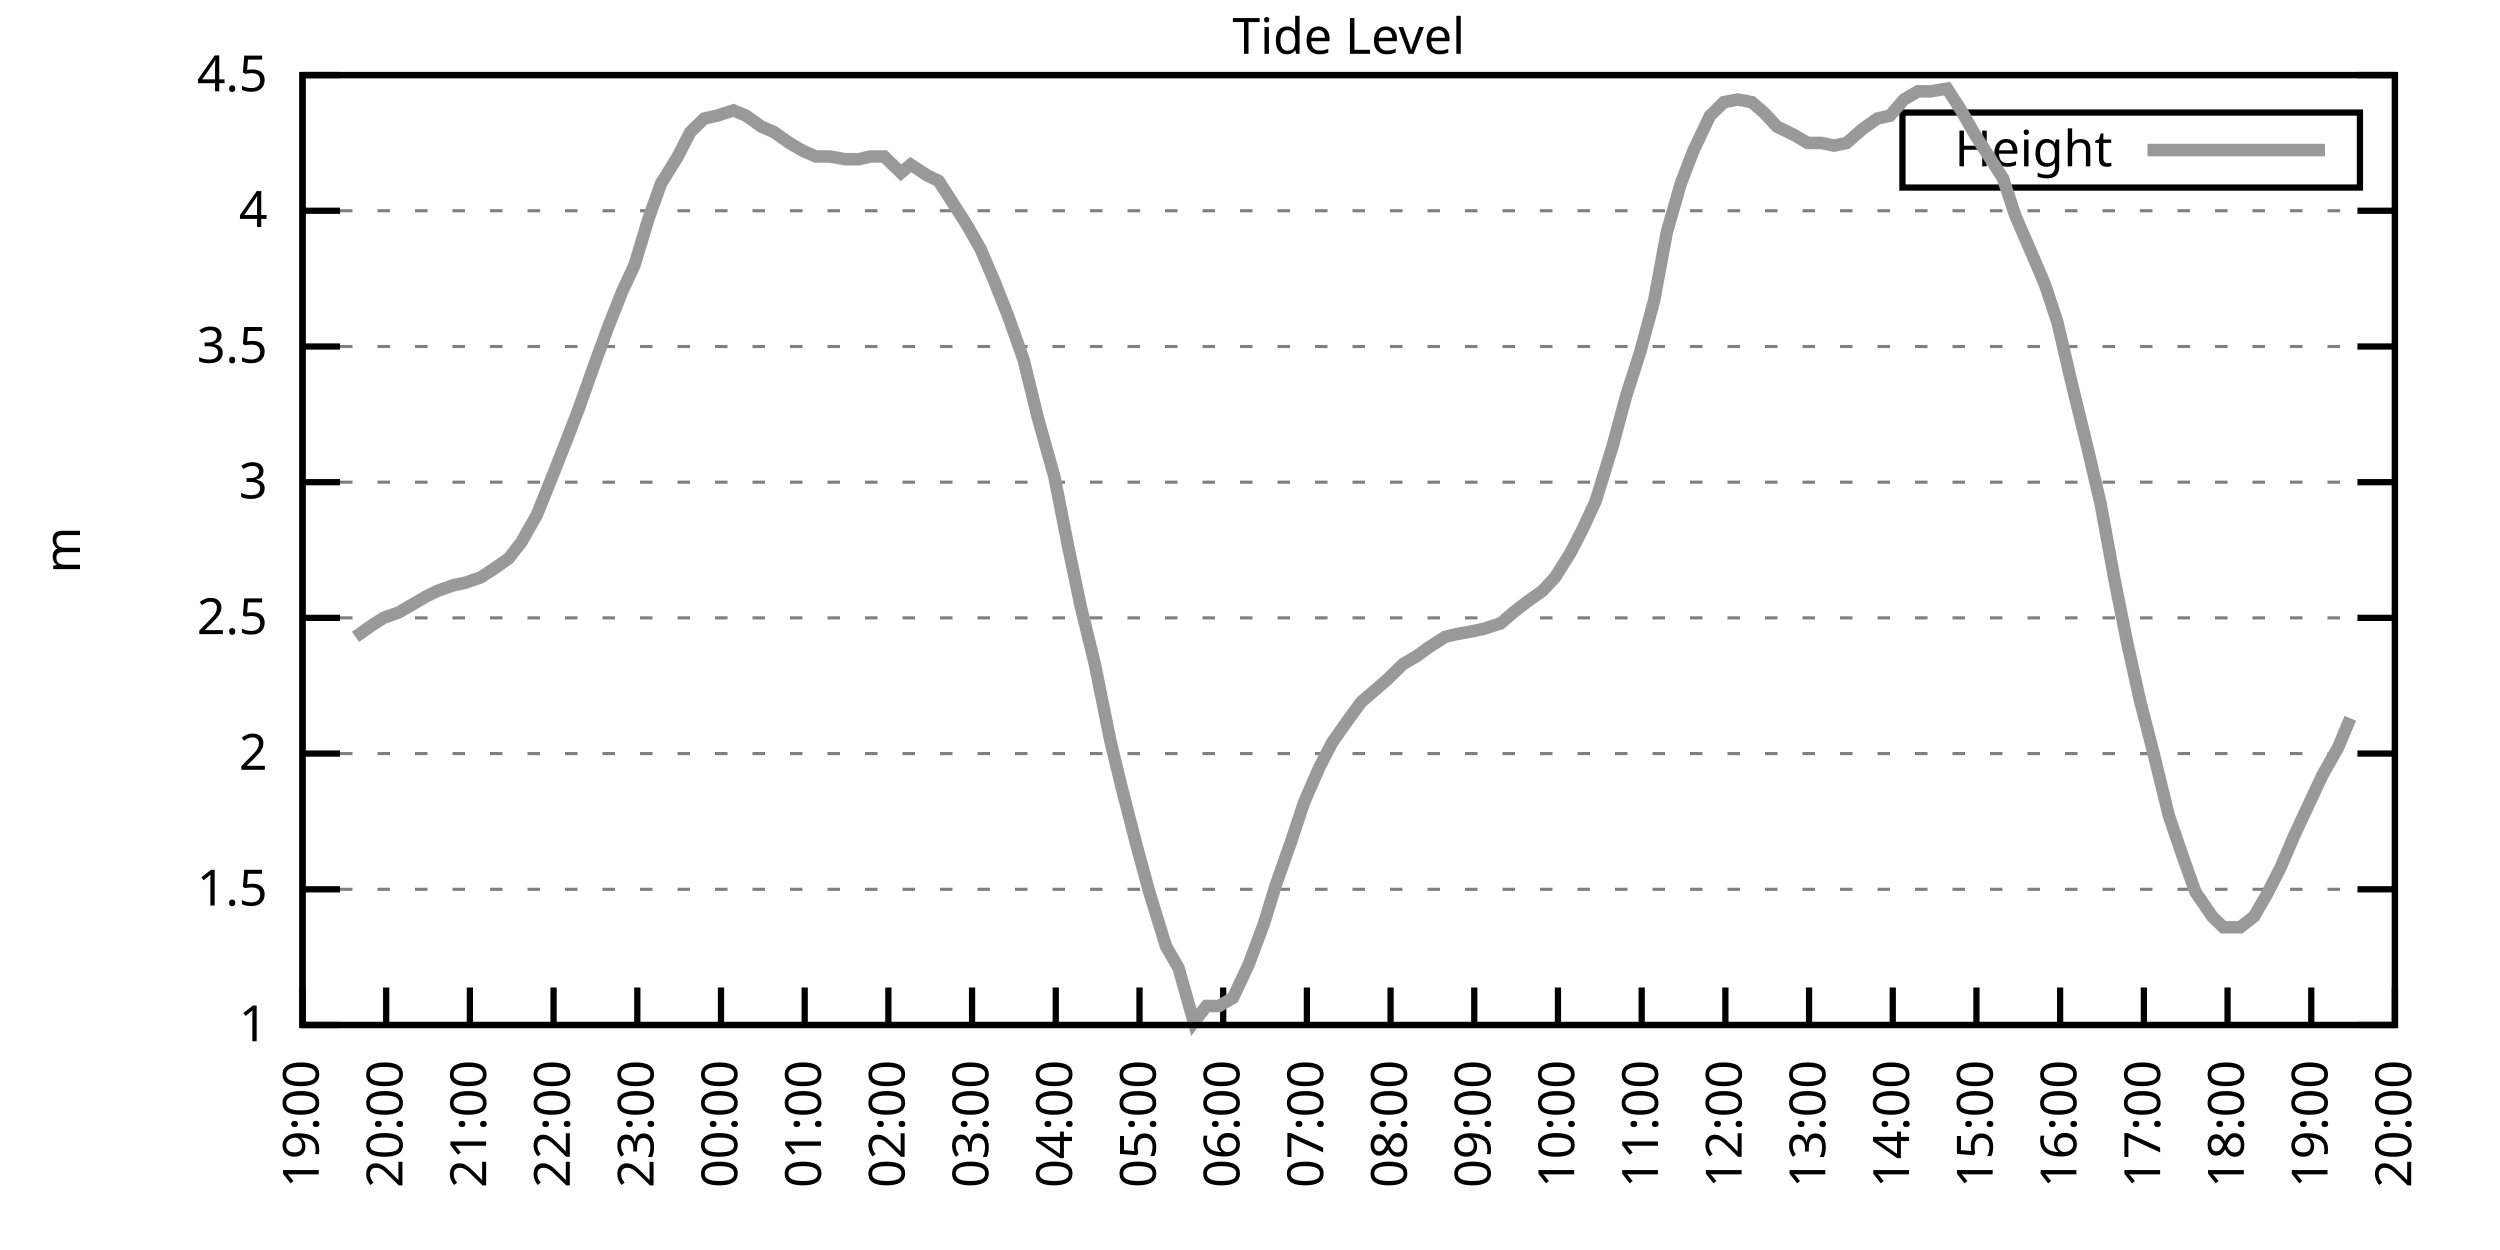
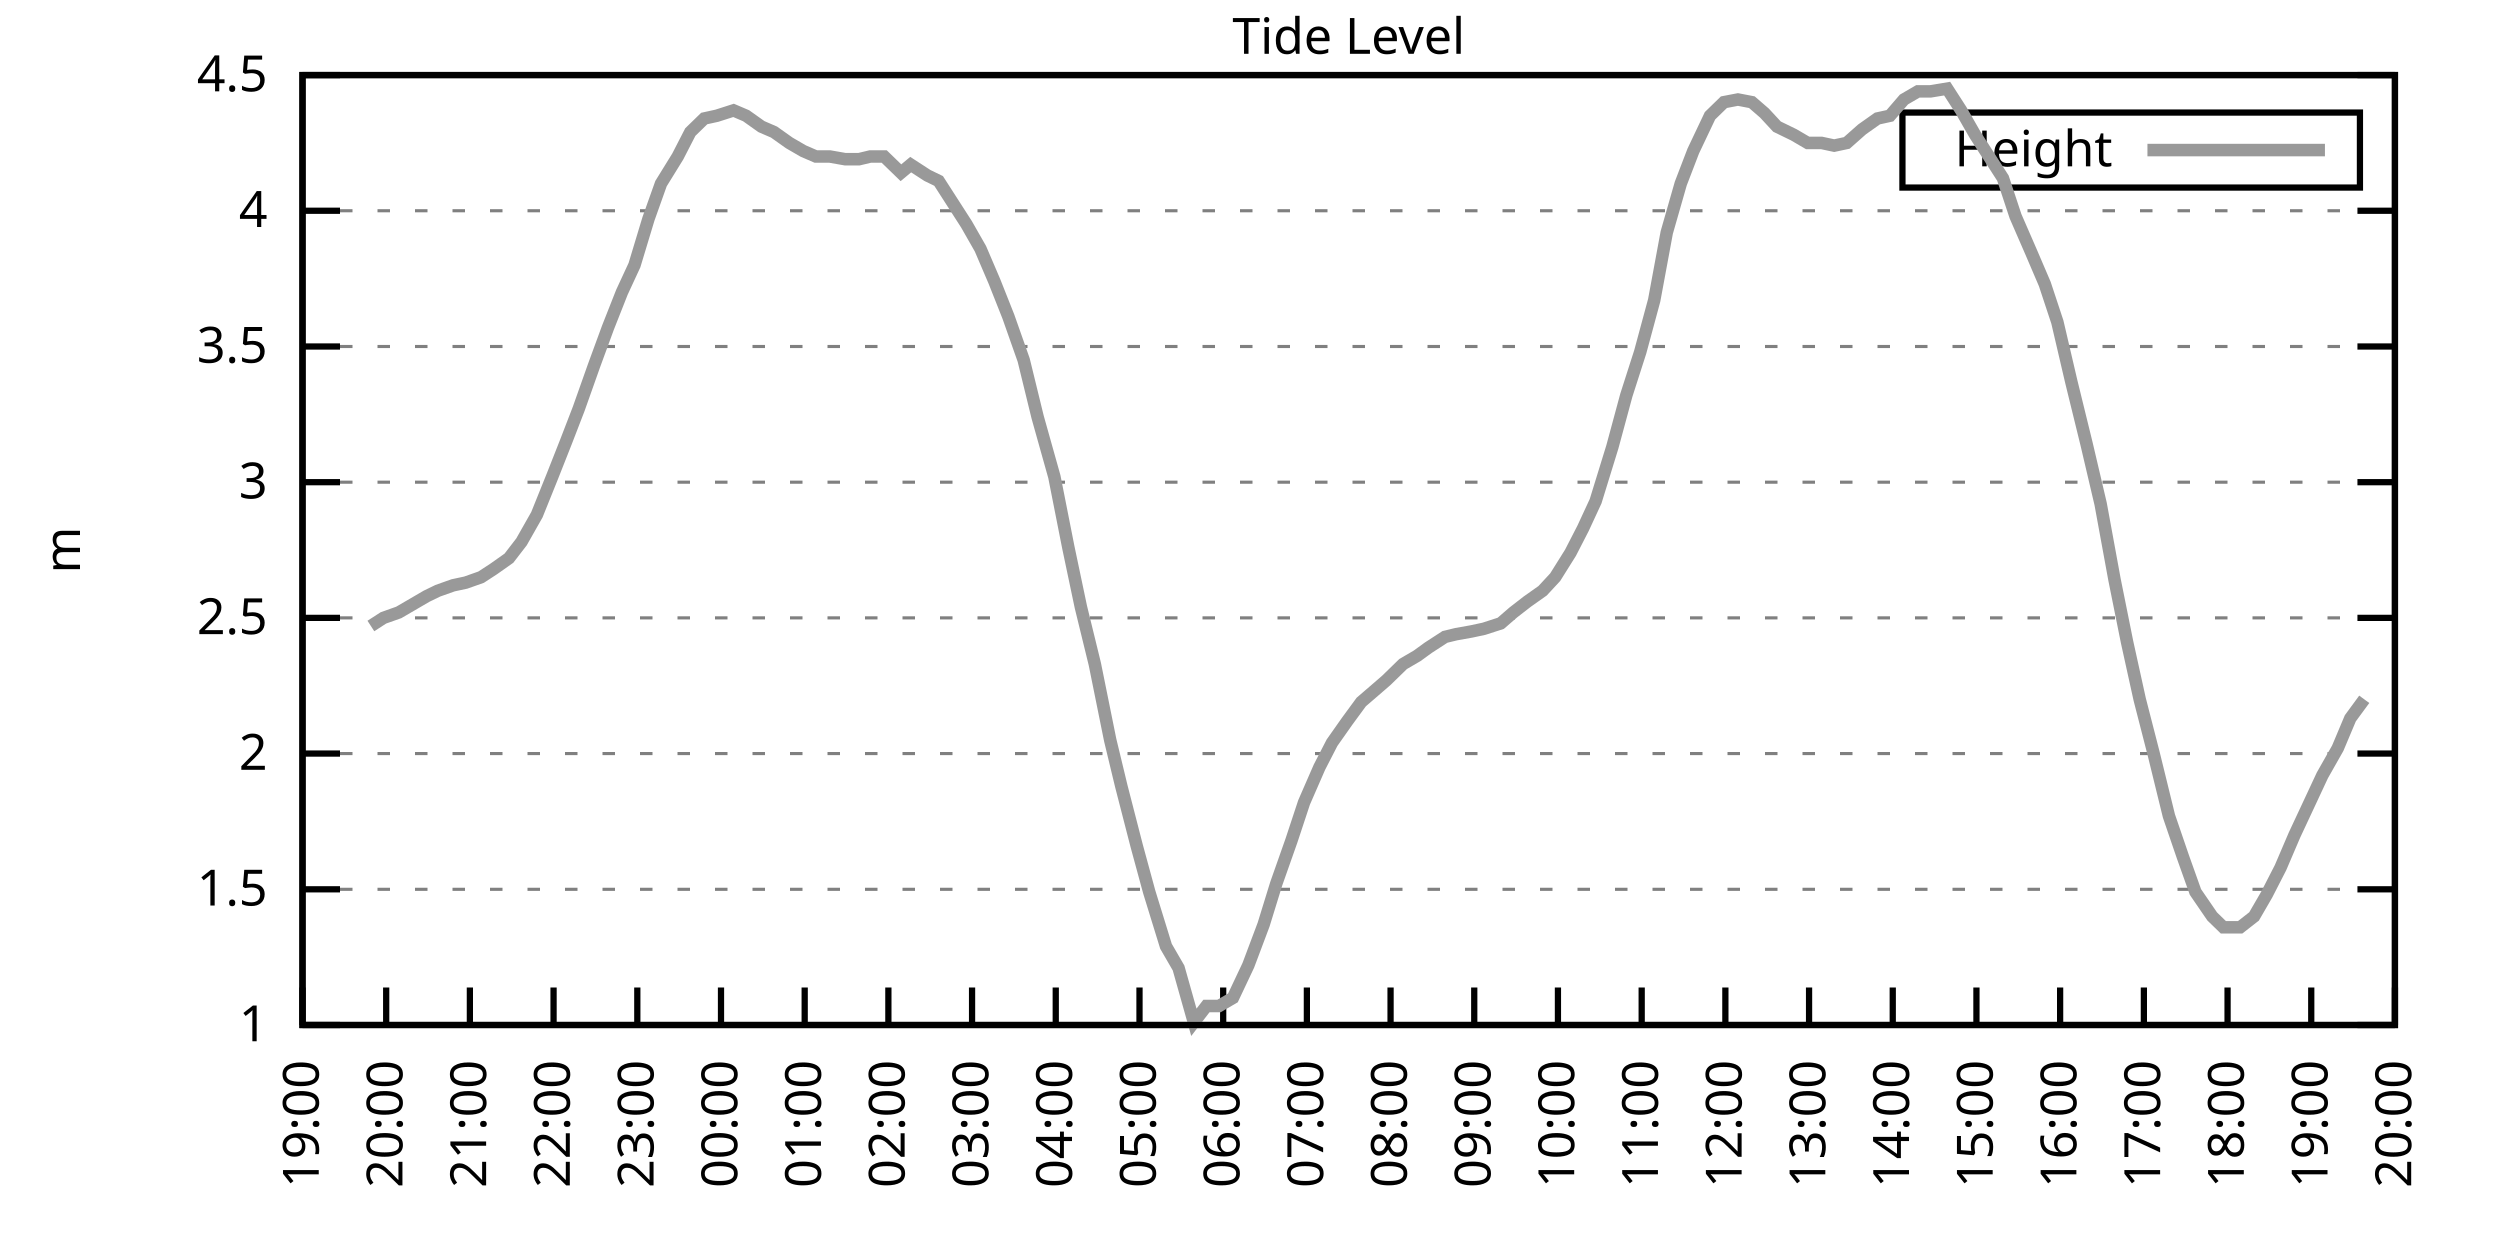
<svg xmlns="http://www.w3.org/2000/svg" xmlns:xlink="http://www.w3.org/1999/xlink" width="400" height="200" viewBox="0 0 400 200">
  <g id="gnuplot_canvas">
    <rect x="0" y="0" width="400" height="200" fill="none" />
    <defs>
      <circle id="gpDot" r="0.5" stroke-width="0.5" stroke="currentColor" />
      <path id="gpPt0" stroke-width="0.333" stroke="currentColor" d="M-1,0 h2 M0,-1 v2" />
      <path id="gpPt1" stroke-width="0.333" stroke="currentColor" d="M-1,-1 L1,1 M1,-1 L-1,1" />
      <path id="gpPt2" stroke-width="0.333" stroke="currentColor" d="M-1,0 L1,0 M0,-1 L0,1 M-1,-1 L1,1 M-1,1 L1,-1" />
      <rect id="gpPt3" stroke-width="0.333" stroke="currentColor" x="-1" y="-1" width="2" height="2" />
      <rect id="gpPt4" stroke-width="0.333" stroke="currentColor" fill="currentColor" x="-1" y="-1" width="2" height="2" />
      <circle id="gpPt5" stroke-width="0.333" stroke="currentColor" cx="0" cy="0" r="1" />
      <use xlink:href="#gpPt5" id="gpPt6" fill="currentColor" stroke="none" />
      <path id="gpPt7" stroke-width="0.333" stroke="currentColor" d="M0,-1.33 L-1.33,0.67 L1.33,0.67 z" />
      <use xlink:href="#gpPt7" id="gpPt8" fill="currentColor" stroke="none" />
      <use xlink:href="#gpPt7" id="gpPt9" stroke="currentColor" transform="rotate(180)" />
      <use xlink:href="#gpPt9" id="gpPt10" fill="currentColor" stroke="none" />
      <use xlink:href="#gpPt3" id="gpPt11" stroke="currentColor" transform="rotate(45)" />
      <use xlink:href="#gpPt11" id="gpPt12" fill="currentColor" stroke="none" />
      <path id="gpPt13" stroke-width="0.333" stroke="currentColor" d="M0,1.330 L1.265,0.411 L0.782,-1.067 L-0.782,-1.076 L-1.265,0.411 z" />
      <use xlink:href="#gpPt13" id="gpPt14" fill="currentColor" stroke="none" />
      <filter id="textbox" filterUnits="objectBoundingBox" x="0" y="0" height="1" width="1">
        <feFlood flood-color="white" flood-opacity="1" result="bgnd" />
        <feComposite in="SourceGraphic" in2="bgnd" operator="atop" />
      </filter>
      <filter id="greybox" filterUnits="objectBoundingBox" x="0" y="0" height="1" width="1">
        <feFlood flood-color="lightgrey" flood-opacity="1" result="grey" />
        <feComposite in="SourceGraphic" in2="grey" operator="atop" />
      </filter>
    </defs>
    <g fill="none" color="white" stroke="currentColor" stroke-width="1.00" stroke-linecap="butt" stroke-linejoin="miter">
</g>
    <g fill="none" color="black" stroke="currentColor" stroke-width="1.00" stroke-linecap="butt" stroke-linejoin="miter">
      <g stroke="none" shape-rendering="crispEdges">
        <polygon fill="rgb(255, 255, 255)" points="48.40,164.00 383.18,164.00 383.18,12.02 48.40,12.02 " />
      </g>
    </g>
    <g fill="none" color="black" stroke="currentColor" stroke-width="1.00" stroke-linecap="butt" stroke-linejoin="miter">
</g>
    <g fill="none" color="black" stroke="black" stroke-width="0.50" stroke-linecap="butt" stroke-linejoin="miter">
</g>
    <g fill="none" color="gray" stroke="currentColor" stroke-width="0.50" stroke-linecap="butt" stroke-linejoin="miter">
      <path stroke="gray" stroke-dasharray="2,4" class="gridline" d="M48.40,164.00 L383.19,164.00  " />
    </g>
    <g fill="none" color="gray" stroke="gray" stroke-width="1.00" stroke-linecap="butt" stroke-linejoin="miter">
</g>
    <g fill="none" color="black" stroke="currentColor" stroke-width="1.00" stroke-linecap="butt" stroke-linejoin="miter">
      <path stroke="black" d="M48.40,164.00 L54.40,164.00 M383.19,164.00 L377.19,164.00  " />
      <g transform="translate(42.80,166.60)" stroke="none" fill="black" font-family="Sans" font-size="8.00" text-anchor="end">
        <text>
          <tspan font-family="Sans"> 1</tspan>
        </text>
      </g>
    </g>
    <g fill="none" color="black" stroke="currentColor" stroke-width="1.00" stroke-linecap="butt" stroke-linejoin="miter">
</g>
    <g fill="none" color="black" stroke="black" stroke-width="0.50" stroke-linecap="butt" stroke-linejoin="miter">
</g>
    <g fill="none" color="gray" stroke="currentColor" stroke-width="0.50" stroke-linecap="butt" stroke-linejoin="miter">
      <path stroke="gray" stroke-dasharray="2,4" class="gridline" d="M48.40,142.29 L383.19,142.29  " />
    </g>
    <g fill="none" color="gray" stroke="gray" stroke-width="1.00" stroke-linecap="butt" stroke-linejoin="miter">
</g>
    <g fill="none" color="black" stroke="currentColor" stroke-width="1.00" stroke-linecap="butt" stroke-linejoin="miter">
      <path stroke="black" d="M48.40,142.29 L54.40,142.29 M383.19,142.29 L377.19,142.29  " />
      <g transform="translate(42.80,144.89)" stroke="none" fill="black" font-family="Sans" font-size="8.00" text-anchor="end">
        <text>
          <tspan font-family="Sans"> 1.5</tspan>
        </text>
      </g>
    </g>
    <g fill="none" color="black" stroke="currentColor" stroke-width="1.00" stroke-linecap="butt" stroke-linejoin="miter">
</g>
    <g fill="none" color="black" stroke="black" stroke-width="0.50" stroke-linecap="butt" stroke-linejoin="miter">
</g>
    <g fill="none" color="gray" stroke="currentColor" stroke-width="0.50" stroke-linecap="butt" stroke-linejoin="miter">
      <path stroke="gray" stroke-dasharray="2,4" class="gridline" d="M48.40,120.57 L383.19,120.57  " />
    </g>
    <g fill="none" color="gray" stroke="gray" stroke-width="1.00" stroke-linecap="butt" stroke-linejoin="miter">
</g>
    <g fill="none" color="black" stroke="currentColor" stroke-width="1.00" stroke-linecap="butt" stroke-linejoin="miter">
      <path stroke="black" d="M48.40,120.57 L54.40,120.57 M383.19,120.57 L377.19,120.57  " />
      <g transform="translate(42.80,123.17)" stroke="none" fill="black" font-family="Sans" font-size="8.00" text-anchor="end">
        <text>
          <tspan font-family="Sans"> 2</tspan>
        </text>
      </g>
    </g>
    <g fill="none" color="black" stroke="currentColor" stroke-width="1.00" stroke-linecap="butt" stroke-linejoin="miter">
</g>
    <g fill="none" color="black" stroke="black" stroke-width="0.50" stroke-linecap="butt" stroke-linejoin="miter">
</g>
    <g fill="none" color="gray" stroke="currentColor" stroke-width="0.50" stroke-linecap="butt" stroke-linejoin="miter">
      <path stroke="gray" stroke-dasharray="2,4" class="gridline" d="M48.40,98.86 L383.19,98.86  " />
    </g>
    <g fill="none" color="gray" stroke="gray" stroke-width="1.00" stroke-linecap="butt" stroke-linejoin="miter">
</g>
    <g fill="none" color="black" stroke="currentColor" stroke-width="1.00" stroke-linecap="butt" stroke-linejoin="miter">
      <path stroke="black" d="M48.40,98.86 L54.40,98.86 M383.19,98.86 L377.19,98.86  " />
      <g transform="translate(42.80,101.46)" stroke="none" fill="black" font-family="Sans" font-size="8.00" text-anchor="end">
        <text>
          <tspan font-family="Sans"> 2.5</tspan>
        </text>
      </g>
    </g>
    <g fill="none" color="black" stroke="currentColor" stroke-width="1.00" stroke-linecap="butt" stroke-linejoin="miter">
</g>
    <g fill="none" color="black" stroke="black" stroke-width="0.50" stroke-linecap="butt" stroke-linejoin="miter">
</g>
    <g fill="none" color="gray" stroke="currentColor" stroke-width="0.50" stroke-linecap="butt" stroke-linejoin="miter">
      <path stroke="gray" stroke-dasharray="2,4" class="gridline" d="M48.40,77.15 L383.19,77.15  " />
    </g>
    <g fill="none" color="gray" stroke="gray" stroke-width="1.00" stroke-linecap="butt" stroke-linejoin="miter">
</g>
    <g fill="none" color="black" stroke="currentColor" stroke-width="1.00" stroke-linecap="butt" stroke-linejoin="miter">
      <path stroke="black" d="M48.40,77.15 L54.40,77.15 M383.19,77.15 L377.19,77.15  " />
      <g transform="translate(42.80,79.75)" stroke="none" fill="black" font-family="Sans" font-size="8.00" text-anchor="end">
        <text>
          <tspan font-family="Sans"> 3</tspan>
        </text>
      </g>
    </g>
    <g fill="none" color="black" stroke="currentColor" stroke-width="1.00" stroke-linecap="butt" stroke-linejoin="miter">
</g>
    <g fill="none" color="black" stroke="black" stroke-width="0.50" stroke-linecap="butt" stroke-linejoin="miter">
</g>
    <g fill="none" color="gray" stroke="currentColor" stroke-width="0.50" stroke-linecap="butt" stroke-linejoin="miter">
      <path stroke="gray" stroke-dasharray="2,4" class="gridline" d="M48.40,55.44 L383.19,55.44  " />
    </g>
    <g fill="none" color="gray" stroke="gray" stroke-width="1.00" stroke-linecap="butt" stroke-linejoin="miter">
</g>
    <g fill="none" color="black" stroke="currentColor" stroke-width="1.00" stroke-linecap="butt" stroke-linejoin="miter">
      <path stroke="black" d="M48.40,55.44 L54.40,55.44 M383.19,55.44 L377.19,55.44  " />
      <g transform="translate(42.80,58.04)" stroke="none" fill="black" font-family="Sans" font-size="8.00" text-anchor="end">
        <text>
          <tspan font-family="Sans"> 3.5</tspan>
        </text>
      </g>
    </g>
    <g fill="none" color="black" stroke="currentColor" stroke-width="1.00" stroke-linecap="butt" stroke-linejoin="miter">
</g>
    <g fill="none" color="black" stroke="black" stroke-width="0.50" stroke-linecap="butt" stroke-linejoin="miter">
</g>
    <g fill="none" color="gray" stroke="currentColor" stroke-width="0.50" stroke-linecap="butt" stroke-linejoin="miter">
      <path stroke="gray" stroke-dasharray="2,4" class="gridline" d="M48.40,33.72 L383.19,33.72  " />
    </g>
    <g fill="none" color="gray" stroke="gray" stroke-width="1.00" stroke-linecap="butt" stroke-linejoin="miter">
</g>
    <g fill="none" color="black" stroke="currentColor" stroke-width="1.00" stroke-linecap="butt" stroke-linejoin="miter">
      <path stroke="black" d="M48.40,33.72 L54.40,33.72 M383.19,33.72 L377.19,33.72  " />
      <g transform="translate(42.80,36.32)" stroke="none" fill="black" font-family="Sans" font-size="8.00" text-anchor="end">
        <text>
          <tspan font-family="Sans"> 4</tspan>
        </text>
      </g>
    </g>
    <g fill="none" color="black" stroke="currentColor" stroke-width="1.00" stroke-linecap="butt" stroke-linejoin="miter">
</g>
    <g fill="none" color="black" stroke="black" stroke-width="0.50" stroke-linecap="butt" stroke-linejoin="miter">
</g>
    <g fill="none" color="gray" stroke="currentColor" stroke-width="0.50" stroke-linecap="butt" stroke-linejoin="miter">
      <path stroke="gray" stroke-dasharray="2,4" class="gridline" d="M48.40,12.01 L383.19,12.01  " />
    </g>
    <g fill="none" color="gray" stroke="gray" stroke-width="1.00" stroke-linecap="butt" stroke-linejoin="miter">
</g>
    <g fill="none" color="black" stroke="currentColor" stroke-width="1.00" stroke-linecap="butt" stroke-linejoin="miter">
      <path stroke="black" d="M48.40,12.01 L54.40,12.01 M383.19,12.01 L377.19,12.01  " />
      <g transform="translate(42.80,14.61)" stroke="none" fill="black" font-family="Sans" font-size="8.00" text-anchor="end">
        <text>
          <tspan font-family="Sans"> 4.5</tspan>
        </text>
      </g>
    </g>
    <g fill="none" color="black" stroke="currentColor" stroke-width="1.00" stroke-linecap="butt" stroke-linejoin="miter">
      <path stroke="black" d="M48.40,164.00 L48.40,158.00  " />
      <g transform="translate(51.00,169.60) rotate(270.00)" stroke="none" fill="black" font-family="Sans" font-size="8.00" text-anchor="end">
        <text>
          <tspan font-family="Sans">19:00</tspan>
        </text>
      </g>
    </g>
    <g fill="none" color="black" stroke="currentColor" stroke-width="1.00" stroke-linecap="butt" stroke-linejoin="miter">
      <path stroke="black" d="M61.79,164.00 L61.79,158.00  " />
      <g transform="translate(64.39,169.60) rotate(270.00)" stroke="none" fill="black" font-family="Sans" font-size="8.00" text-anchor="end">
        <text>
          <tspan font-family="Sans">20:00</tspan>
        </text>
      </g>
    </g>
    <g fill="none" color="black" stroke="currentColor" stroke-width="1.00" stroke-linecap="butt" stroke-linejoin="miter">
      <path stroke="black" d="M75.18,164.00 L75.18,158.00  " />
      <g transform="translate(77.78,169.60) rotate(270.00)" stroke="none" fill="black" font-family="Sans" font-size="8.00" text-anchor="end">
        <text>
          <tspan font-family="Sans">21:00</tspan>
        </text>
      </g>
    </g>
    <g fill="none" color="black" stroke="currentColor" stroke-width="1.00" stroke-linecap="butt" stroke-linejoin="miter">
      <path stroke="black" d="M88.57,164.00 L88.57,158.00  " />
      <g transform="translate(91.17,169.60) rotate(270.00)" stroke="none" fill="black" font-family="Sans" font-size="8.00" text-anchor="end">
        <text>
          <tspan font-family="Sans">22:00</tspan>
        </text>
      </g>
    </g>
    <g fill="none" color="black" stroke="currentColor" stroke-width="1.00" stroke-linecap="butt" stroke-linejoin="miter">
      <path stroke="black" d="M101.97,164.00 L101.97,158.00  " />
      <g transform="translate(104.57,169.60) rotate(270.00)" stroke="none" fill="black" font-family="Sans" font-size="8.00" text-anchor="end">
        <text>
          <tspan font-family="Sans">23:00</tspan>
        </text>
      </g>
    </g>
    <g fill="none" color="black" stroke="currentColor" stroke-width="1.00" stroke-linecap="butt" stroke-linejoin="miter">
      <path stroke="black" d="M115.36,164.00 L115.36,158.00  " />
      <g transform="translate(117.96,169.60) rotate(270.00)" stroke="none" fill="black" font-family="Sans" font-size="8.00" text-anchor="end">
        <text>
          <tspan font-family="Sans">00:00</tspan>
        </text>
      </g>
    </g>
    <g fill="none" color="black" stroke="currentColor" stroke-width="1.00" stroke-linecap="butt" stroke-linejoin="miter">
      <path stroke="black" d="M128.75,164.00 L128.75,158.00  " />
      <g transform="translate(131.35,169.60) rotate(270.00)" stroke="none" fill="black" font-family="Sans" font-size="8.00" text-anchor="end">
        <text>
          <tspan font-family="Sans">01:00</tspan>
        </text>
      </g>
    </g>
    <g fill="none" color="black" stroke="currentColor" stroke-width="1.00" stroke-linecap="butt" stroke-linejoin="miter">
      <path stroke="black" d="M142.14,164.00 L142.14,158.00  " />
      <g transform="translate(144.74,169.60) rotate(270.00)" stroke="none" fill="black" font-family="Sans" font-size="8.00" text-anchor="end">
        <text>
          <tspan font-family="Sans">02:00</tspan>
        </text>
      </g>
    </g>
    <g fill="none" color="black" stroke="currentColor" stroke-width="1.00" stroke-linecap="butt" stroke-linejoin="miter">
      <path stroke="black" d="M155.53,164.00 L155.53,158.00  " />
      <g transform="translate(158.13,169.60) rotate(270.00)" stroke="none" fill="black" font-family="Sans" font-size="8.00" text-anchor="end">
        <text>
          <tspan font-family="Sans">03:00</tspan>
        </text>
      </g>
    </g>
    <g fill="none" color="black" stroke="currentColor" stroke-width="1.00" stroke-linecap="butt" stroke-linejoin="miter">
      <path stroke="black" d="M168.92,164.00 L168.92,158.00  " />
      <g transform="translate(171.52,169.60) rotate(270.00)" stroke="none" fill="black" font-family="Sans" font-size="8.00" text-anchor="end">
        <text>
          <tspan font-family="Sans">04:00</tspan>
        </text>
      </g>
    </g>
    <g fill="none" color="black" stroke="currentColor" stroke-width="1.00" stroke-linecap="butt" stroke-linejoin="miter">
      <path stroke="black" d="M182.32,164.00 L182.32,158.00  " />
      <g transform="translate(184.92,169.60) rotate(270.00)" stroke="none" fill="black" font-family="Sans" font-size="8.00" text-anchor="end">
        <text>
          <tspan font-family="Sans">05:00</tspan>
        </text>
      </g>
    </g>
    <g fill="none" color="black" stroke="currentColor" stroke-width="1.00" stroke-linecap="butt" stroke-linejoin="miter">
      <path stroke="black" d="M195.71,164.00 L195.71,158.00  " />
      <g transform="translate(198.31,169.60) rotate(270.00)" stroke="none" fill="black" font-family="Sans" font-size="8.00" text-anchor="end">
        <text>
          <tspan font-family="Sans">06:00</tspan>
        </text>
      </g>
    </g>
    <g fill="none" color="black" stroke="currentColor" stroke-width="1.00" stroke-linecap="butt" stroke-linejoin="miter">
      <path stroke="black" d="M209.10,164.00 L209.10,158.00  " />
      <g transform="translate(211.70,169.60) rotate(270.00)" stroke="none" fill="black" font-family="Sans" font-size="8.00" text-anchor="end">
        <text>
          <tspan font-family="Sans">07:00</tspan>
        </text>
      </g>
    </g>
    <g fill="none" color="black" stroke="currentColor" stroke-width="1.00" stroke-linecap="butt" stroke-linejoin="miter">
      <path stroke="black" d="M222.49,164.00 L222.49,158.00  " />
      <g transform="translate(225.09,169.60) rotate(270.00)" stroke="none" fill="black" font-family="Sans" font-size="8.00" text-anchor="end">
        <text>
          <tspan font-family="Sans">08:00</tspan>
        </text>
      </g>
    </g>
    <g fill="none" color="black" stroke="currentColor" stroke-width="1.00" stroke-linecap="butt" stroke-linejoin="miter">
      <path stroke="black" d="M235.88,164.00 L235.88,158.00  " />
      <g transform="translate(238.48,169.60) rotate(270.00)" stroke="none" fill="black" font-family="Sans" font-size="8.00" text-anchor="end">
        <text>
          <tspan font-family="Sans">09:00</tspan>
        </text>
      </g>
    </g>
    <g fill="none" color="black" stroke="currentColor" stroke-width="1.00" stroke-linecap="butt" stroke-linejoin="miter">
      <path stroke="black" d="M249.27,164.00 L249.27,158.00  " />
      <g transform="translate(251.87,169.60) rotate(270.00)" stroke="none" fill="black" font-family="Sans" font-size="8.00" text-anchor="end">
        <text>
          <tspan font-family="Sans">10:00</tspan>
        </text>
      </g>
    </g>
    <g fill="none" color="black" stroke="currentColor" stroke-width="1.00" stroke-linecap="butt" stroke-linejoin="miter">
      <path stroke="black" d="M262.67,164.00 L262.67,158.00  " />
      <g transform="translate(265.27,169.60) rotate(270.00)" stroke="none" fill="black" font-family="Sans" font-size="8.00" text-anchor="end">
        <text>
          <tspan font-family="Sans">11:00</tspan>
        </text>
      </g>
    </g>
    <g fill="none" color="black" stroke="currentColor" stroke-width="1.00" stroke-linecap="butt" stroke-linejoin="miter">
      <path stroke="black" d="M276.06,164.00 L276.06,158.00  " />
      <g transform="translate(278.66,169.60) rotate(270.00)" stroke="none" fill="black" font-family="Sans" font-size="8.00" text-anchor="end">
        <text>
          <tspan font-family="Sans">12:00</tspan>
        </text>
      </g>
    </g>
    <g fill="none" color="black" stroke="currentColor" stroke-width="1.00" stroke-linecap="butt" stroke-linejoin="miter">
      <path stroke="black" d="M289.45,164.00 L289.45,158.00  " />
      <g transform="translate(292.05,169.60) rotate(270.00)" stroke="none" fill="black" font-family="Sans" font-size="8.00" text-anchor="end">
        <text>
          <tspan font-family="Sans">13:00</tspan>
        </text>
      </g>
    </g>
    <g fill="none" color="black" stroke="currentColor" stroke-width="1.00" stroke-linecap="butt" stroke-linejoin="miter">
      <path stroke="black" d="M302.84,164.00 L302.84,158.00  " />
      <g transform="translate(305.44,169.60) rotate(270.00)" stroke="none" fill="black" font-family="Sans" font-size="8.00" text-anchor="end">
        <text>
          <tspan font-family="Sans">14:00</tspan>
        </text>
      </g>
    </g>
    <g fill="none" color="black" stroke="currentColor" stroke-width="1.00" stroke-linecap="butt" stroke-linejoin="miter">
      <path stroke="black" d="M316.23,164.00 L316.23,158.00  " />
      <g transform="translate(318.83,169.60) rotate(270.00)" stroke="none" fill="black" font-family="Sans" font-size="8.00" text-anchor="end">
        <text>
          <tspan font-family="Sans">15:00</tspan>
        </text>
      </g>
    </g>
    <g fill="none" color="black" stroke="currentColor" stroke-width="1.00" stroke-linecap="butt" stroke-linejoin="miter">
      <path stroke="black" d="M329.62,164.00 L329.62,158.00  " />
      <g transform="translate(332.22,169.60) rotate(270.00)" stroke="none" fill="black" font-family="Sans" font-size="8.00" text-anchor="end">
        <text>
          <tspan font-family="Sans">16:00</tspan>
        </text>
      </g>
    </g>
    <g fill="none" color="black" stroke="currentColor" stroke-width="1.00" stroke-linecap="butt" stroke-linejoin="miter">
      <path stroke="black" d="M343.02,164.00 L343.02,158.00  " />
      <g transform="translate(345.62,169.60) rotate(270.00)" stroke="none" fill="black" font-family="Sans" font-size="8.00" text-anchor="end">
        <text>
          <tspan font-family="Sans">17:00</tspan>
        </text>
      </g>
    </g>
    <g fill="none" color="black" stroke="currentColor" stroke-width="1.00" stroke-linecap="butt" stroke-linejoin="miter">
      <path stroke="black" d="M356.41,164.00 L356.41,158.00  " />
      <g transform="translate(359.01,169.60) rotate(270.00)" stroke="none" fill="black" font-family="Sans" font-size="8.00" text-anchor="end">
        <text>
          <tspan font-family="Sans">18:00</tspan>
        </text>
      </g>
    </g>
    <g fill="none" color="black" stroke="currentColor" stroke-width="1.00" stroke-linecap="butt" stroke-linejoin="miter">
      <path stroke="black" d="M369.80,164.00 L369.80,158.00  " />
      <g transform="translate(372.40,169.60) rotate(270.00)" stroke="none" fill="black" font-family="Sans" font-size="8.00" text-anchor="end">
        <text>
          <tspan font-family="Sans">19:00</tspan>
        </text>
      </g>
    </g>
    <g fill="none" color="black" stroke="currentColor" stroke-width="1.00" stroke-linecap="butt" stroke-linejoin="miter">
      <path stroke="black" d="M383.19,164.00 L383.19,158.00  " />
      <g transform="translate(385.79,169.60) rotate(270.00)" stroke="none" fill="black" font-family="Sans" font-size="8.00" text-anchor="end">
        <text>
          <tspan font-family="Sans">20:00</tspan>
        </text>
      </g>
    </g>
    <g fill="none" color="black" stroke="currentColor" stroke-width="1.00" stroke-linecap="butt" stroke-linejoin="miter">
</g>
    <g fill="none" color="black" stroke="currentColor" stroke-width="1.00" stroke-linecap="butt" stroke-linejoin="miter">
      <path stroke="black" d="M48.40,12.01 L48.40,164.00 L383.19,164.00 L383.19,12.01 L48.40,12.01 Z  " />
    </g>
    <g fill="none" color="black" stroke="currentColor" stroke-width="1.00" stroke-linecap="butt" stroke-linejoin="miter">
</g>
    <g fill="none" color="black" stroke="currentColor" stroke-width="1.00" stroke-linecap="butt" stroke-linejoin="miter">
      <path stroke="black" d="M304.39,30.01 L304.39,18.01 L377.59,18.01 L377.59,30.01 L304.39,30.01 Z  " />
    </g>
    <g id="Tide_level_plot_1">
      <g fill="none" color="white" stroke="black" stroke-width="2.00" stroke-linecap="butt" stroke-linejoin="miter">
</g>
      <g fill="none" color="black" stroke="currentColor" stroke-width="2.00" stroke-linecap="butt" stroke-linejoin="miter">
        <g transform="translate(337.99,26.61)" stroke="none" fill="black" font-family="Sans" font-size="8.00" text-anchor="end">
          <text>
            <tspan font-family="Sans">Height</tspan>
          </text>
        </g>
      </g>
      <g fill="none" color="black" stroke="currentColor" stroke-width="2.00" stroke-linecap="butt" stroke-linejoin="miter">
-         <path stroke="rgb(153, 153, 153)" d="M343.59,24.01 L371.99,24.01 M56.88,101.90 L59.34,100.16 L61.35,98.86 L63.80,97.99 L66.03,96.69 L68.26,95.39   L70.05,94.52 L72.50,93.65 L74.51,93.22 L76.97,92.35 L78.98,91.04 L81.43,89.31 L83.44,86.70 L85.90,82.36   L88.35,76.28 L90.58,70.63 L92.59,65.42 L95.05,58.48 L97.28,52.40 L99.51,46.75 L101.52,42.41 L103.75,35.03   L105.76,29.38 L108.44,25.04 L110.45,21.13 L112.68,18.96 L114.69,18.52 L117.37,17.66 L119.38,18.52 L121.83,20.26   L123.84,21.13 L126.29,22.87 L128.53,24.17 L130.54,25.04 L132.77,25.04 L135.22,25.47 L137.45,25.47 L139.24,25.04   L141.47,25.04 L144.15,27.64 L145.71,26.34 L148.39,28.08 L150.18,28.95 L152.41,32.42 L154.64,35.89 L156.87,39.80   L159.10,45.01 L161.34,50.66 L163.79,57.61 L166.02,66.73 L168.70,76.28 L170.93,87.57 L172.94,97.12 L175.17,106.24   L177.63,118.40 L179.41,125.79 L181.87,135.34 L183.88,142.72 L186.56,151.41 L188.57,154.88 L191.02,163.57 L193.03,160.96   L195.04,160.96 L197.27,159.66 L199.73,154.45 L202.18,147.93 L204.19,141.42 L206.64,134.47 L208.65,128.39 L211.11,122.75   L213.12,118.84 L215.57,115.36 L217.80,112.32 L219.81,110.59 L221.82,108.85 L224.50,106.24 L226.73,104.94 L228.52,103.64   L231.20,101.90 L232.98,101.47 L235.44,101.03 L237.44,100.60 L240.12,99.73 L242.13,97.99 L244.36,96.26 L246.82,94.52   L248.83,92.35 L251.28,88.44 L253.29,84.53 L255.30,80.19 L257.98,71.50 L260.21,63.25 L262.44,56.30 L264.67,48.05   L266.68,37.20 L268.92,29.38 L270.92,24.17 L273.60,18.52 L275.83,16.35 L278.07,15.92 L280.30,16.35 L282.31,18.09   L284.32,20.26 L286.99,21.56 L289.23,22.87 L291.46,22.87 L293.47,23.30 L295.48,22.87 L297.93,20.70 L300.39,18.96   L302.39,18.52 L304.63,15.92 L306.86,14.62 L308.87,14.62 L311.54,14.18 L313.78,17.66 L316.01,21.56 L318.24,25.04   L320.47,28.51 L322.48,34.59 L324.94,40.24 L327.17,45.45 L329.18,51.53 L331.41,61.08 L333.86,71.07 L336.10,80.62   L338.33,92.78 L340.34,102.77 L342.35,111.89 L344.58,120.57 L347.03,130.56 L349.26,137.08 L351.27,142.72 L353.95,146.63   L355.74,148.37 L358.42,148.37 L360.65,146.63 L362.66,143.16 L364.89,138.81 L367.12,133.60 L369.35,128.83 L371.58,124.05   L374.04,119.71 L376.05,114.93  " />
+         <path stroke="rgb(153, 153, 153)" d="M343.59,24.01 L371.99,24.01 M59.34,100.16 L61.35,98.86 L63.80,97.99 L66.03,96.69 L68.26,95.39 L70.05,94.52   L72.50,93.65 L74.51,93.22 L76.97,92.35 L78.98,91.04 L81.43,89.31 L83.44,86.70 L85.90,82.36 L88.35,76.28   L90.58,70.63 L92.59,65.42 L95.05,58.48 L97.28,52.40 L99.51,46.75 L101.52,42.41 L103.75,35.03 L105.76,29.38   L108.44,25.04 L110.45,21.13 L112.68,18.96 L114.69,18.52 L117.37,17.66 L119.38,18.52 L121.83,20.26 L123.84,21.13   L126.29,22.87 L128.53,24.17 L130.54,25.04 L132.77,25.04 L135.22,25.47 L137.45,25.47 L139.24,25.04 L141.47,25.04   L144.15,27.64 L145.71,26.34 L148.39,28.08 L150.18,28.95 L152.41,32.42 L154.64,35.89 L156.87,39.80 L159.10,45.01   L161.34,50.66 L163.79,57.61 L166.02,66.73 L168.70,76.28 L170.93,87.57 L172.94,97.12 L175.17,106.24 L177.63,118.40   L179.41,125.79 L181.87,135.34 L183.88,142.72 L186.56,151.41 L188.57,154.88 L191.02,163.57 L193.03,160.96 L195.04,160.96   L197.27,159.66 L199.73,154.45 L202.18,147.93 L204.19,141.42 L206.64,134.47 L208.65,128.39 L211.11,122.75 L213.12,118.84   L215.57,115.36 L217.80,112.32 L219.81,110.59 L221.82,108.85 L224.50,106.24 L226.73,104.94 L228.52,103.64 L231.20,101.90   L232.98,101.47 L235.44,101.03 L237.44,100.60 L240.12,99.73 L242.13,97.99 L244.36,96.26 L246.82,94.52 L248.83,92.35   L251.28,88.44 L253.29,84.53 L255.30,80.19 L257.98,71.50 L260.21,63.25 L262.44,56.30 L264.67,48.05 L266.68,37.20   L268.92,29.38 L270.92,24.17 L273.60,18.52 L275.83,16.35 L278.07,15.92 L280.30,16.35 L282.31,18.09 L284.32,20.26   L286.99,21.56 L289.23,22.87 L291.46,22.87 L293.47,23.30 L295.48,22.87 L297.93,20.70 L300.39,18.96 L302.39,18.52   L304.63,15.92 L306.86,14.62 L308.87,14.62 L311.54,14.18 L313.78,17.66 L316.01,21.56 L318.24,25.04 L320.47,28.51   L322.48,34.59 L324.94,40.24 L327.17,45.45 L329.18,51.53 L331.41,61.08 L333.86,71.07 L336.10,80.62 L338.33,92.78   L340.34,102.77 L342.35,111.89 L344.58,120.57 L347.03,130.56 L349.26,137.08 L351.27,142.72 L353.95,146.63 L355.74,148.37   L358.42,148.37 L360.65,146.63 L362.66,143.16 L364.89,138.81 L367.12,133.60 L369.35,128.83 L371.58,124.05 L374.04,119.71   L376.05,114.93 L378.28,111.89  " />
      </g>
    </g>
    <g fill="none" color="black" stroke="currentColor" stroke-width="2.00" stroke-linecap="butt" stroke-linejoin="miter">
</g>
    <g fill="none" color="black" stroke="black" stroke-width="1.00" stroke-linecap="butt" stroke-linejoin="miter">
</g>
    <g fill="none" color="black" stroke="currentColor" stroke-width="1.00" stroke-linecap="butt" stroke-linejoin="miter">
      <path stroke="black" d="M48.40,12.01 L48.40,164.00 L383.19,164.00 L383.19,12.01 L48.40,12.01 Z  " />
      <g transform="translate(12.80,88.01) rotate(270.00)" stroke="none" fill="black" font-family="Sans" font-size="8.00" text-anchor="middle">
        <text>
          <tspan font-family="Sans">m</tspan>
        </text>
      </g>
    </g>
    <g fill="none" color="black" stroke="currentColor" stroke-width="1.00" stroke-linecap="butt" stroke-linejoin="miter">
</g>
    <g fill="none" color="black" stroke="currentColor" stroke-width="1.00" stroke-linecap="butt" stroke-linejoin="miter">
      <g transform="translate(215.79,8.61)" stroke="none" fill="black" font-family="Sans" font-size="8.00" text-anchor="middle">
        <text>
          <tspan font-family="Sans">Tide Level</tspan>
        </text>
      </g>
    </g>
    <g fill="none" color="black" stroke="currentColor" stroke-width="1.00" stroke-linecap="butt" stroke-linejoin="miter">
</g>
  </g>
</svg>
